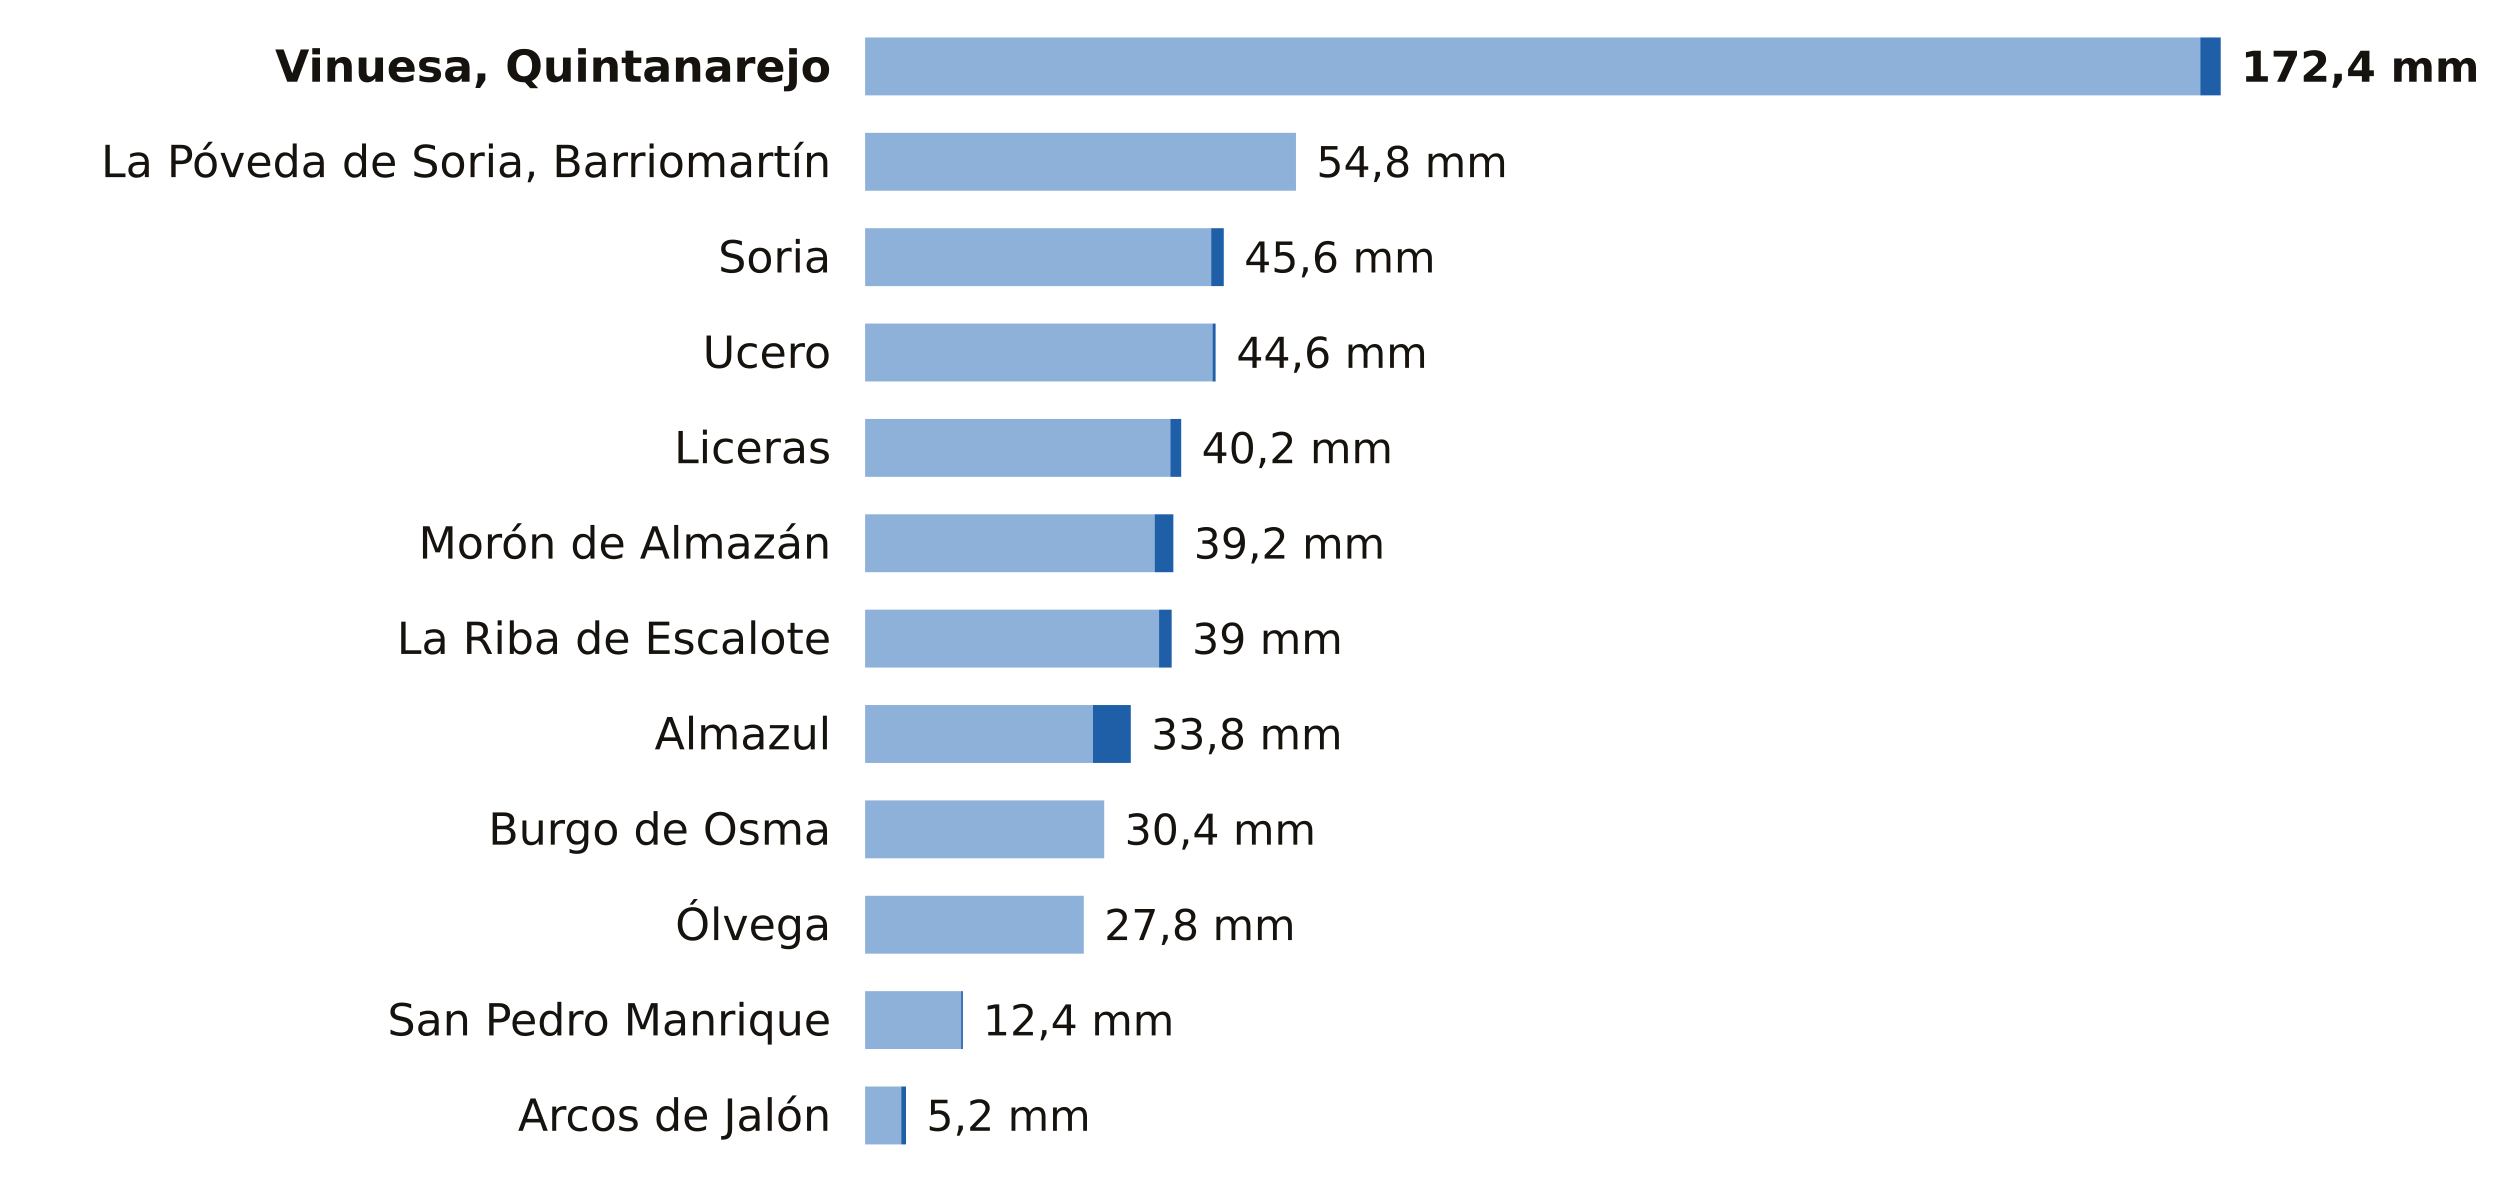
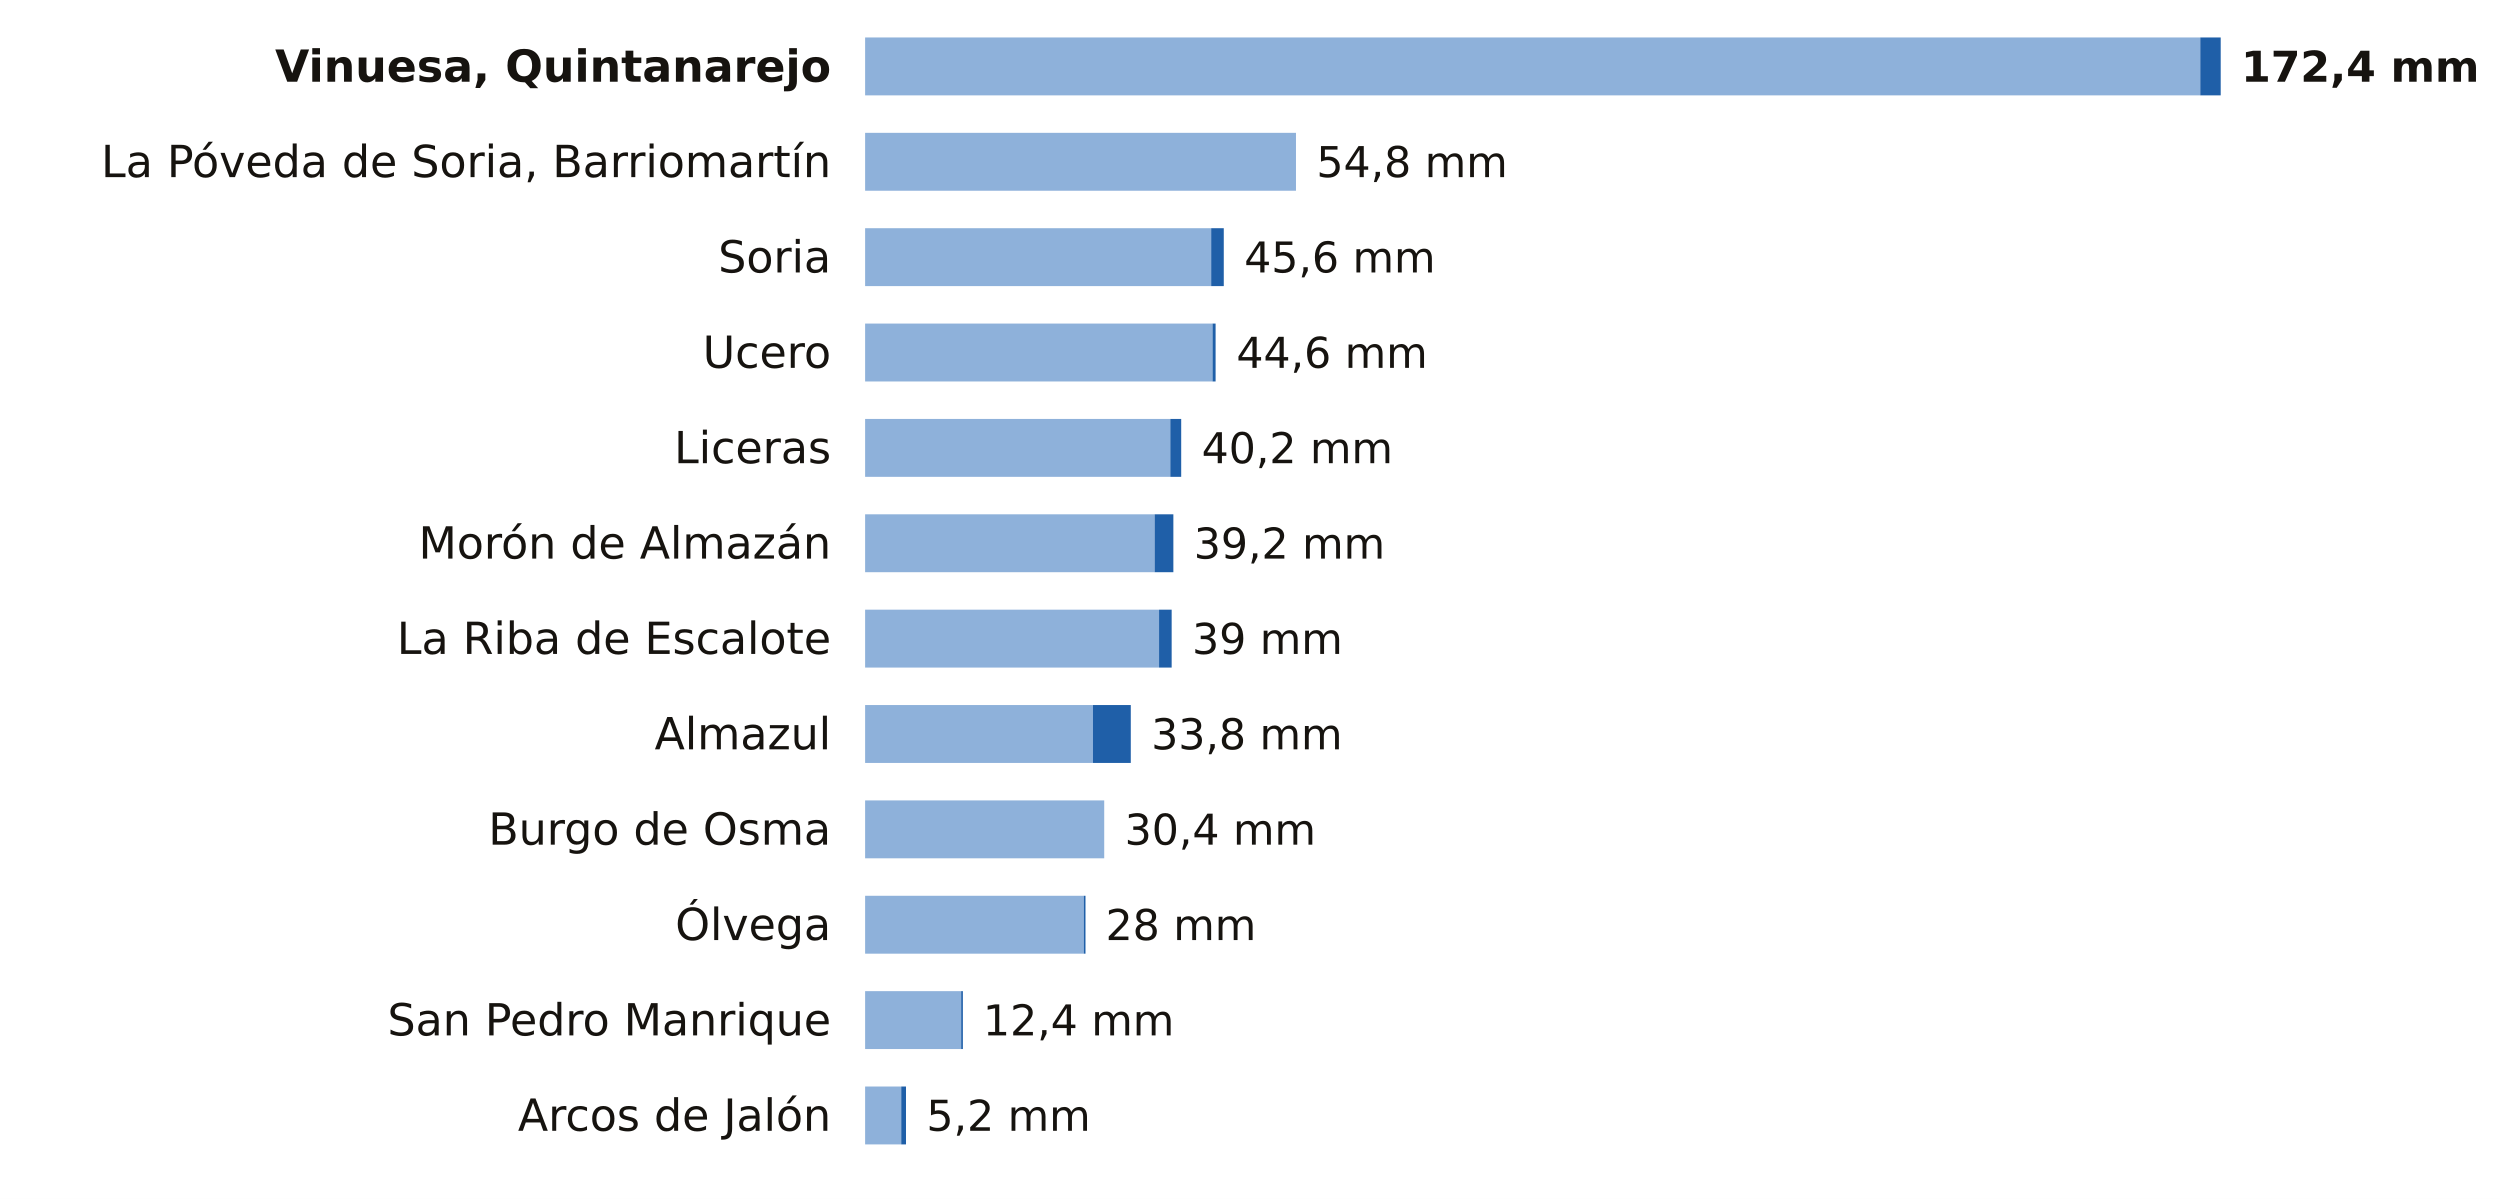
<svg xmlns="http://www.w3.org/2000/svg" viewBox="0 0 734 352" width="734" height="352" role="img" aria-label="La lluvia de los últimos 7 días en las estaciones de AEMET de Soria">
  <rect width="734" height="352" fill="#FFFFFF" />
  <text x="244.0" y="24.0" font-size="13" fill="#16130F" text-anchor="end" font-weight="600" font-family="Public Sans, DejaVu Sans, Arial, sans-serif">Vinuesa, Quintanarejo</text>
  <rect x="254" y="11" width="392.0" height="17" fill="#8EB1DA" />
  <rect x="646.0" y="11" width="6.0" height="17" fill="#1F5FA8" />
  <text x="658.0" y="24.0" font-size="12.5" fill="#16130F" text-anchor="start" font-weight="700" font-family="Public Sans, DejaVu Sans, Arial, sans-serif">172,4 mm</text>
  <text x="244.0" y="52.0" font-size="13" fill="#16130F" text-anchor="end" font-weight="400" font-family="Public Sans, DejaVu Sans, Arial, sans-serif">La Póveda de Soria, Barriomartín</text>
  <rect x="254" y="39" width="126.5" height="17" fill="#8EB1DA" />
  <text x="386.5" y="52.0" font-size="12.5" fill="#16130F" text-anchor="start" font-weight="500" font-family="Public Sans, DejaVu Sans, Arial, sans-serif">54,8 mm</text>
  <text x="244.0" y="80.0" font-size="13" fill="#16130F" text-anchor="end" font-weight="400" font-family="Public Sans, DejaVu Sans, Arial, sans-serif">Soria</text>
  <rect x="254" y="67" width="101.6" height="17" fill="#8EB1DA" />
  <rect x="355.6" y="67" width="3.7" height="17" fill="#1F5FA8" />
  <text x="365.3" y="80.0" font-size="12.5" fill="#16130F" text-anchor="start" font-weight="500" font-family="Public Sans, DejaVu Sans, Arial, sans-serif">45,6 mm</text>
  <text x="244.0" y="108.0" font-size="13" fill="#16130F" text-anchor="end" font-weight="400" font-family="Public Sans, DejaVu Sans, Arial, sans-serif">Ucero</text>
  <rect x="254" y="95" width="102.0" height="17" fill="#8EB1DA" />
  <rect x="356.0" y="95" width="0.9" height="17" fill="#1F5FA8" />
  <text x="363.0" y="108.0" font-size="12.5" fill="#16130F" text-anchor="start" font-weight="500" font-family="Public Sans, DejaVu Sans, Arial, sans-serif">44,6 mm</text>
  <text x="244.0" y="136.0" font-size="13" fill="#16130F" text-anchor="end" font-weight="400" font-family="Public Sans, DejaVu Sans, Arial, sans-serif">Liceras</text>
  <rect x="254" y="123" width="89.6" height="17" fill="#8EB1DA" />
  <rect x="343.6" y="123" width="3.2" height="17" fill="#1F5FA8" />
  <text x="352.8" y="136.0" font-size="12.5" fill="#16130F" text-anchor="start" font-weight="500" font-family="Public Sans, DejaVu Sans, Arial, sans-serif">40,2 mm</text>
  <text x="244.0" y="164.0" font-size="13" fill="#16130F" text-anchor="end" font-weight="400" font-family="Public Sans, DejaVu Sans, Arial, sans-serif">Morón de Almazán</text>
  <rect x="254" y="151" width="85.0" height="17" fill="#8EB1DA" />
  <rect x="339.0" y="151" width="5.5" height="17" fill="#1F5FA8" />
  <text x="350.5" y="164.0" font-size="12.5" fill="#16130F" text-anchor="start" font-weight="500" font-family="Public Sans, DejaVu Sans, Arial, sans-serif">39,2 mm</text>
  <text x="244.0" y="192.0" font-size="13" fill="#16130F" text-anchor="end" font-weight="400" font-family="Public Sans, DejaVu Sans, Arial, sans-serif">La Riba de Escalote</text>
  <rect x="254" y="179" width="86.3" height="17" fill="#8EB1DA" />
  <rect x="340.3" y="179" width="3.7" height="17" fill="#1F5FA8" />
  <text x="350.0" y="192.0" font-size="12.5" fill="#16130F" text-anchor="start" font-weight="500" font-family="Public Sans, DejaVu Sans, Arial, sans-serif">39 mm</text>
  <text x="244.0" y="220.0" font-size="13" fill="#16130F" text-anchor="end" font-weight="400" font-family="Public Sans, DejaVu Sans, Arial, sans-serif">Almazul</text>
  <rect x="254" y="207" width="66.9" height="17" fill="#8EB1DA" />
  <rect x="320.9" y="207" width="11.1" height="17" fill="#1F5FA8" />
  <text x="338.0" y="220.0" font-size="12.5" fill="#16130F" text-anchor="start" font-weight="500" font-family="Public Sans, DejaVu Sans, Arial, sans-serif">33,8 mm</text>
  <text x="244.0" y="248.0" font-size="13" fill="#16130F" text-anchor="end" font-weight="400" font-family="Public Sans, DejaVu Sans, Arial, sans-serif">Burgo de Osma</text>
  <rect x="254" y="235" width="70.2" height="17" fill="#8EB1DA" />
  <text x="330.2" y="248.0" font-size="12.5" fill="#16130F" text-anchor="start" font-weight="500" font-family="Public Sans, DejaVu Sans, Arial, sans-serif">30,4 mm</text>
  <text x="244.0" y="276.0" font-size="13" fill="#16130F" text-anchor="end" font-weight="400" font-family="Public Sans, DejaVu Sans, Arial, sans-serif">Ólvega</text>
  <rect x="254" y="263" width="64.2" height="17" fill="#8EB1DA" />
-   <text x="324.2" y="276.0" font-size="12.5" fill="#16130F" text-anchor="start" font-weight="500" font-family="Public Sans, DejaVu Sans, Arial, sans-serif">27,8 mm</text>
+   <rect x="318.2" y="263" width="0.5" height="17" fill="#1F5FA8" />
+   <text x="324.6" y="276.0" font-size="12.5" fill="#16130F" text-anchor="start" font-weight="500" font-family="Public Sans, DejaVu Sans, Arial, sans-serif">28 mm</text>
  <text x="244.0" y="304.0" font-size="13" fill="#16130F" text-anchor="end" font-weight="400" font-family="Public Sans, DejaVu Sans, Arial, sans-serif">San Pedro Manrique</text>
  <rect x="254" y="291" width="28.2" height="17" fill="#8EB1DA" />
  <rect x="282.2" y="291" width="0.5" height="17" fill="#1F5FA8" />
  <text x="288.6" y="304.0" font-size="12.5" fill="#16130F" text-anchor="start" font-weight="500" font-family="Public Sans, DejaVu Sans, Arial, sans-serif">12,4 mm</text>
  <text x="244.0" y="332.0" font-size="13" fill="#16130F" text-anchor="end" font-weight="400" font-family="Public Sans, DejaVu Sans, Arial, sans-serif">Arcos de Jalón</text>
  <rect x="254" y="319" width="10.6" height="17" fill="#8EB1DA" />
  <rect x="264.6" y="319" width="1.4" height="17" fill="#1F5FA8" />
  <text x="272.0" y="332.0" font-size="12.5" fill="#16130F" text-anchor="start" font-weight="500" font-family="Public Sans, DejaVu Sans, Arial, sans-serif">5,2 mm</text>
</svg>
